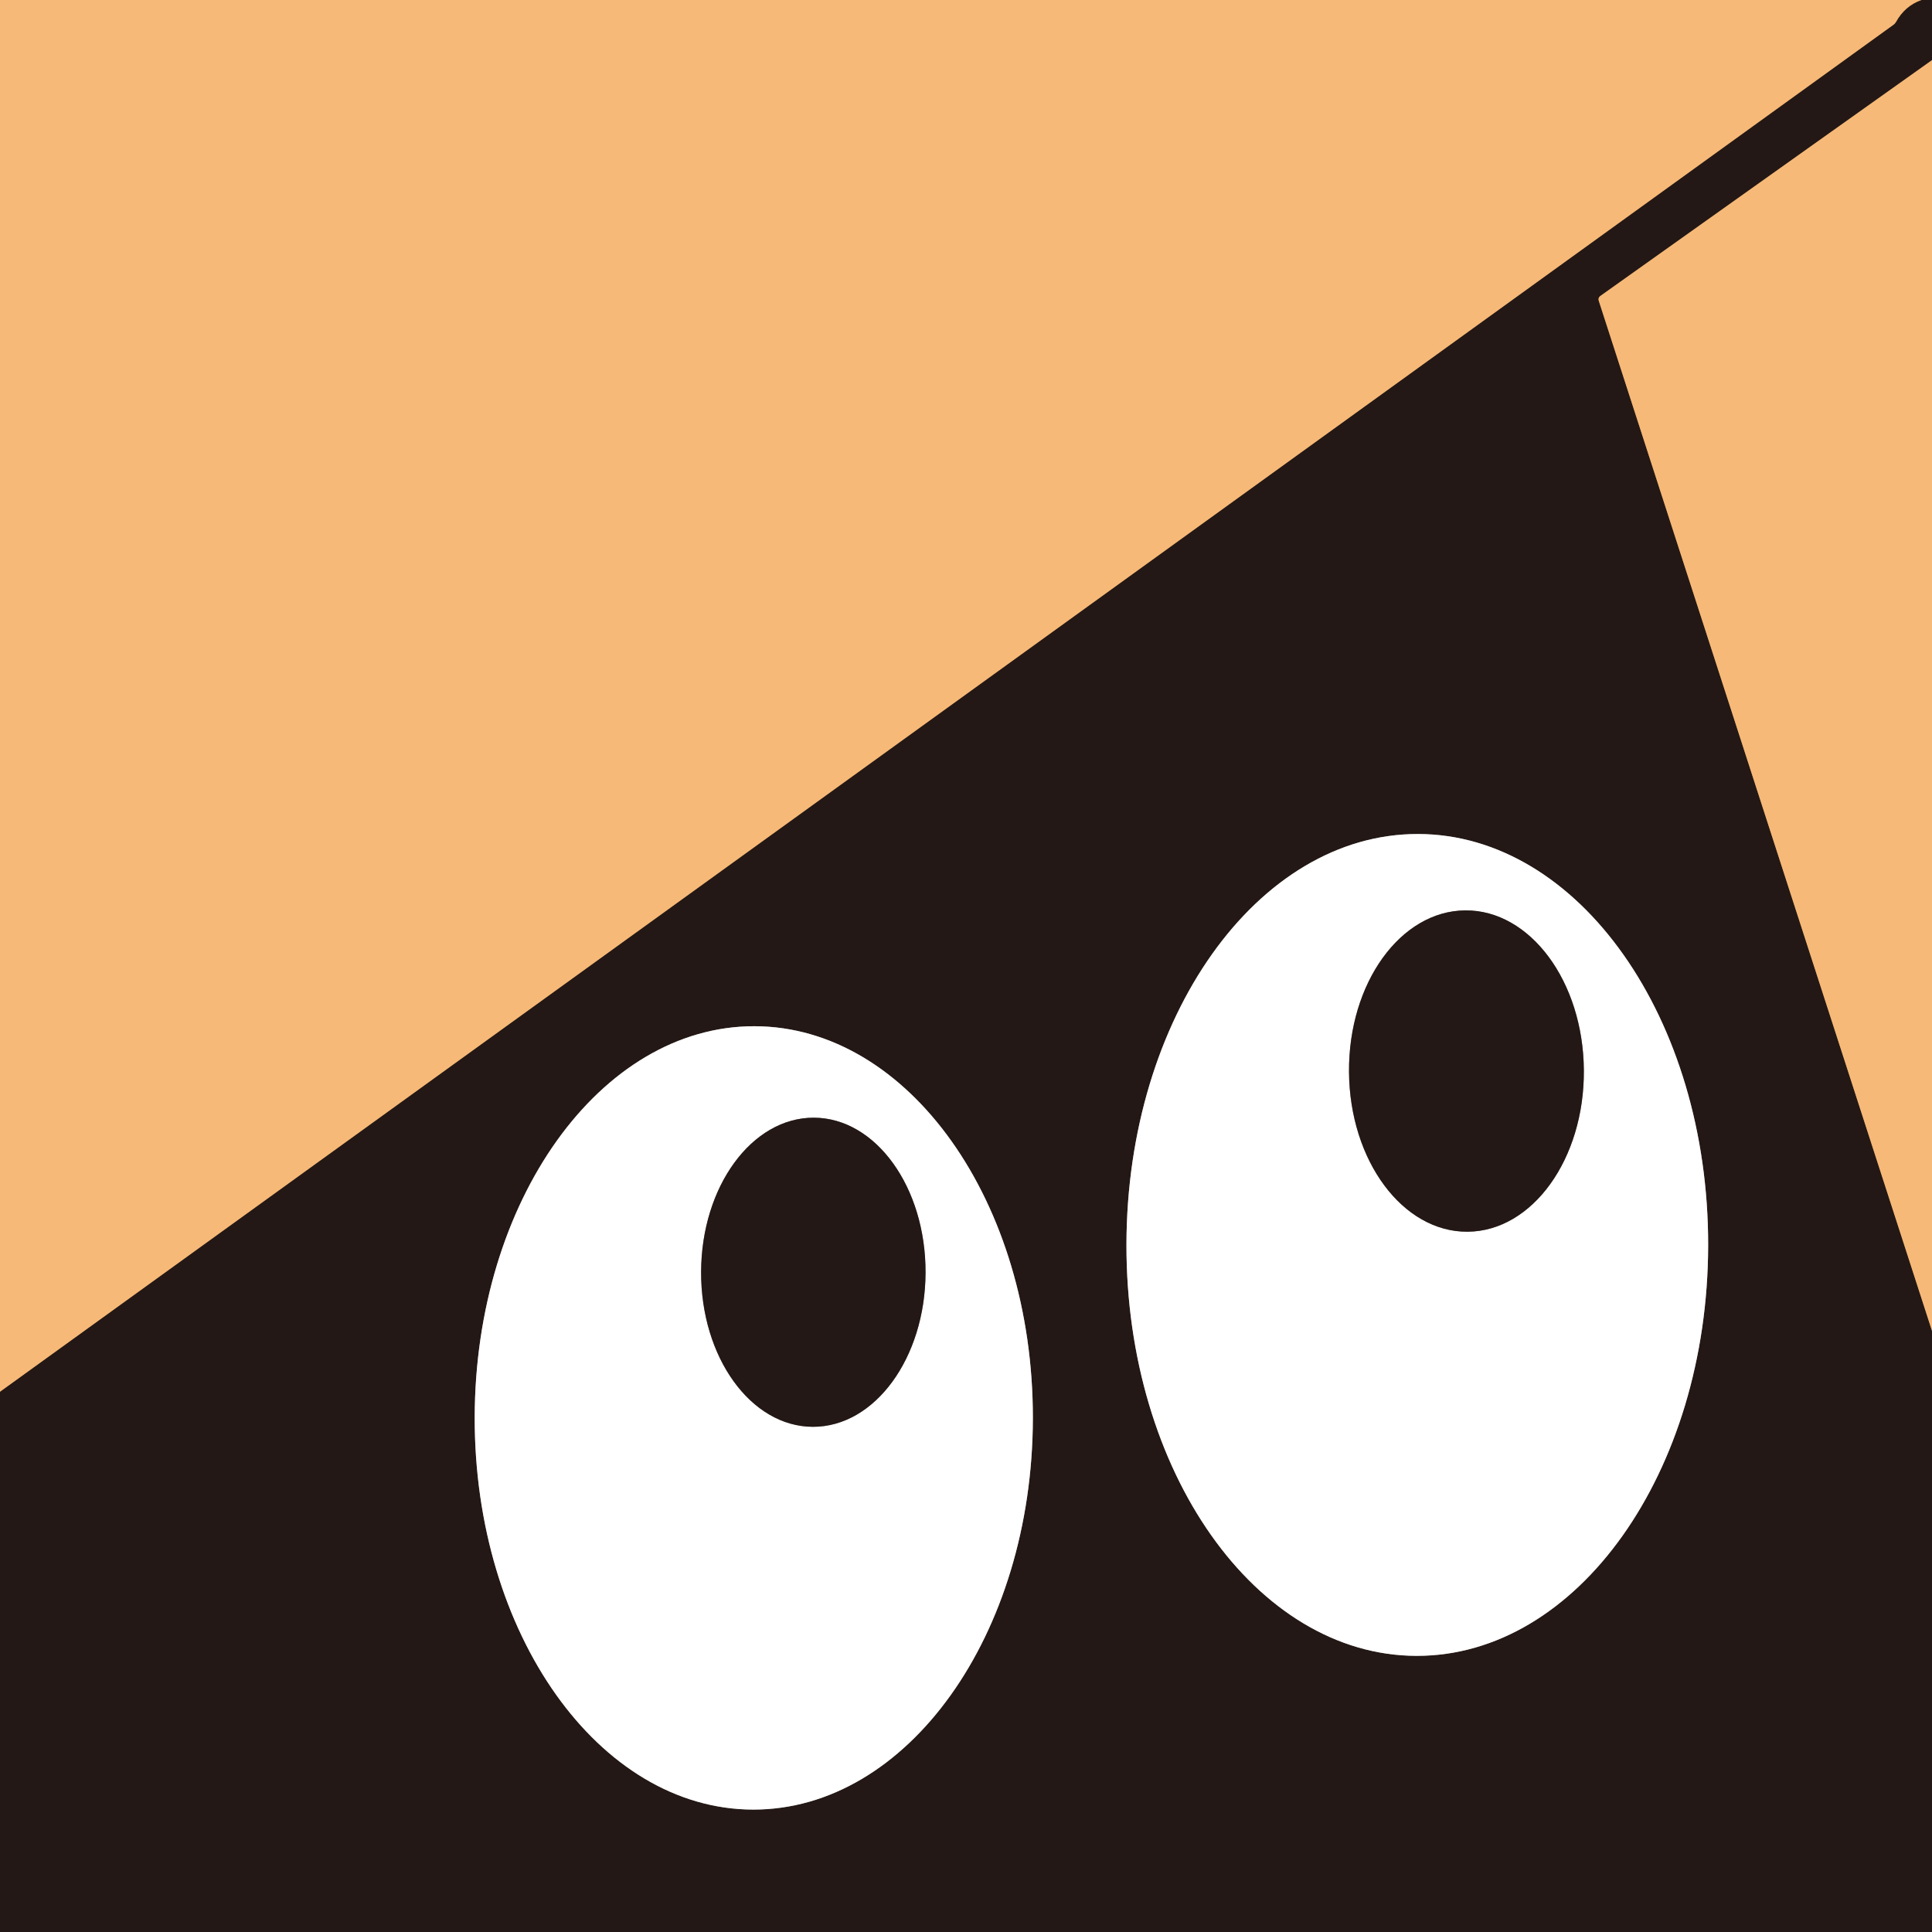
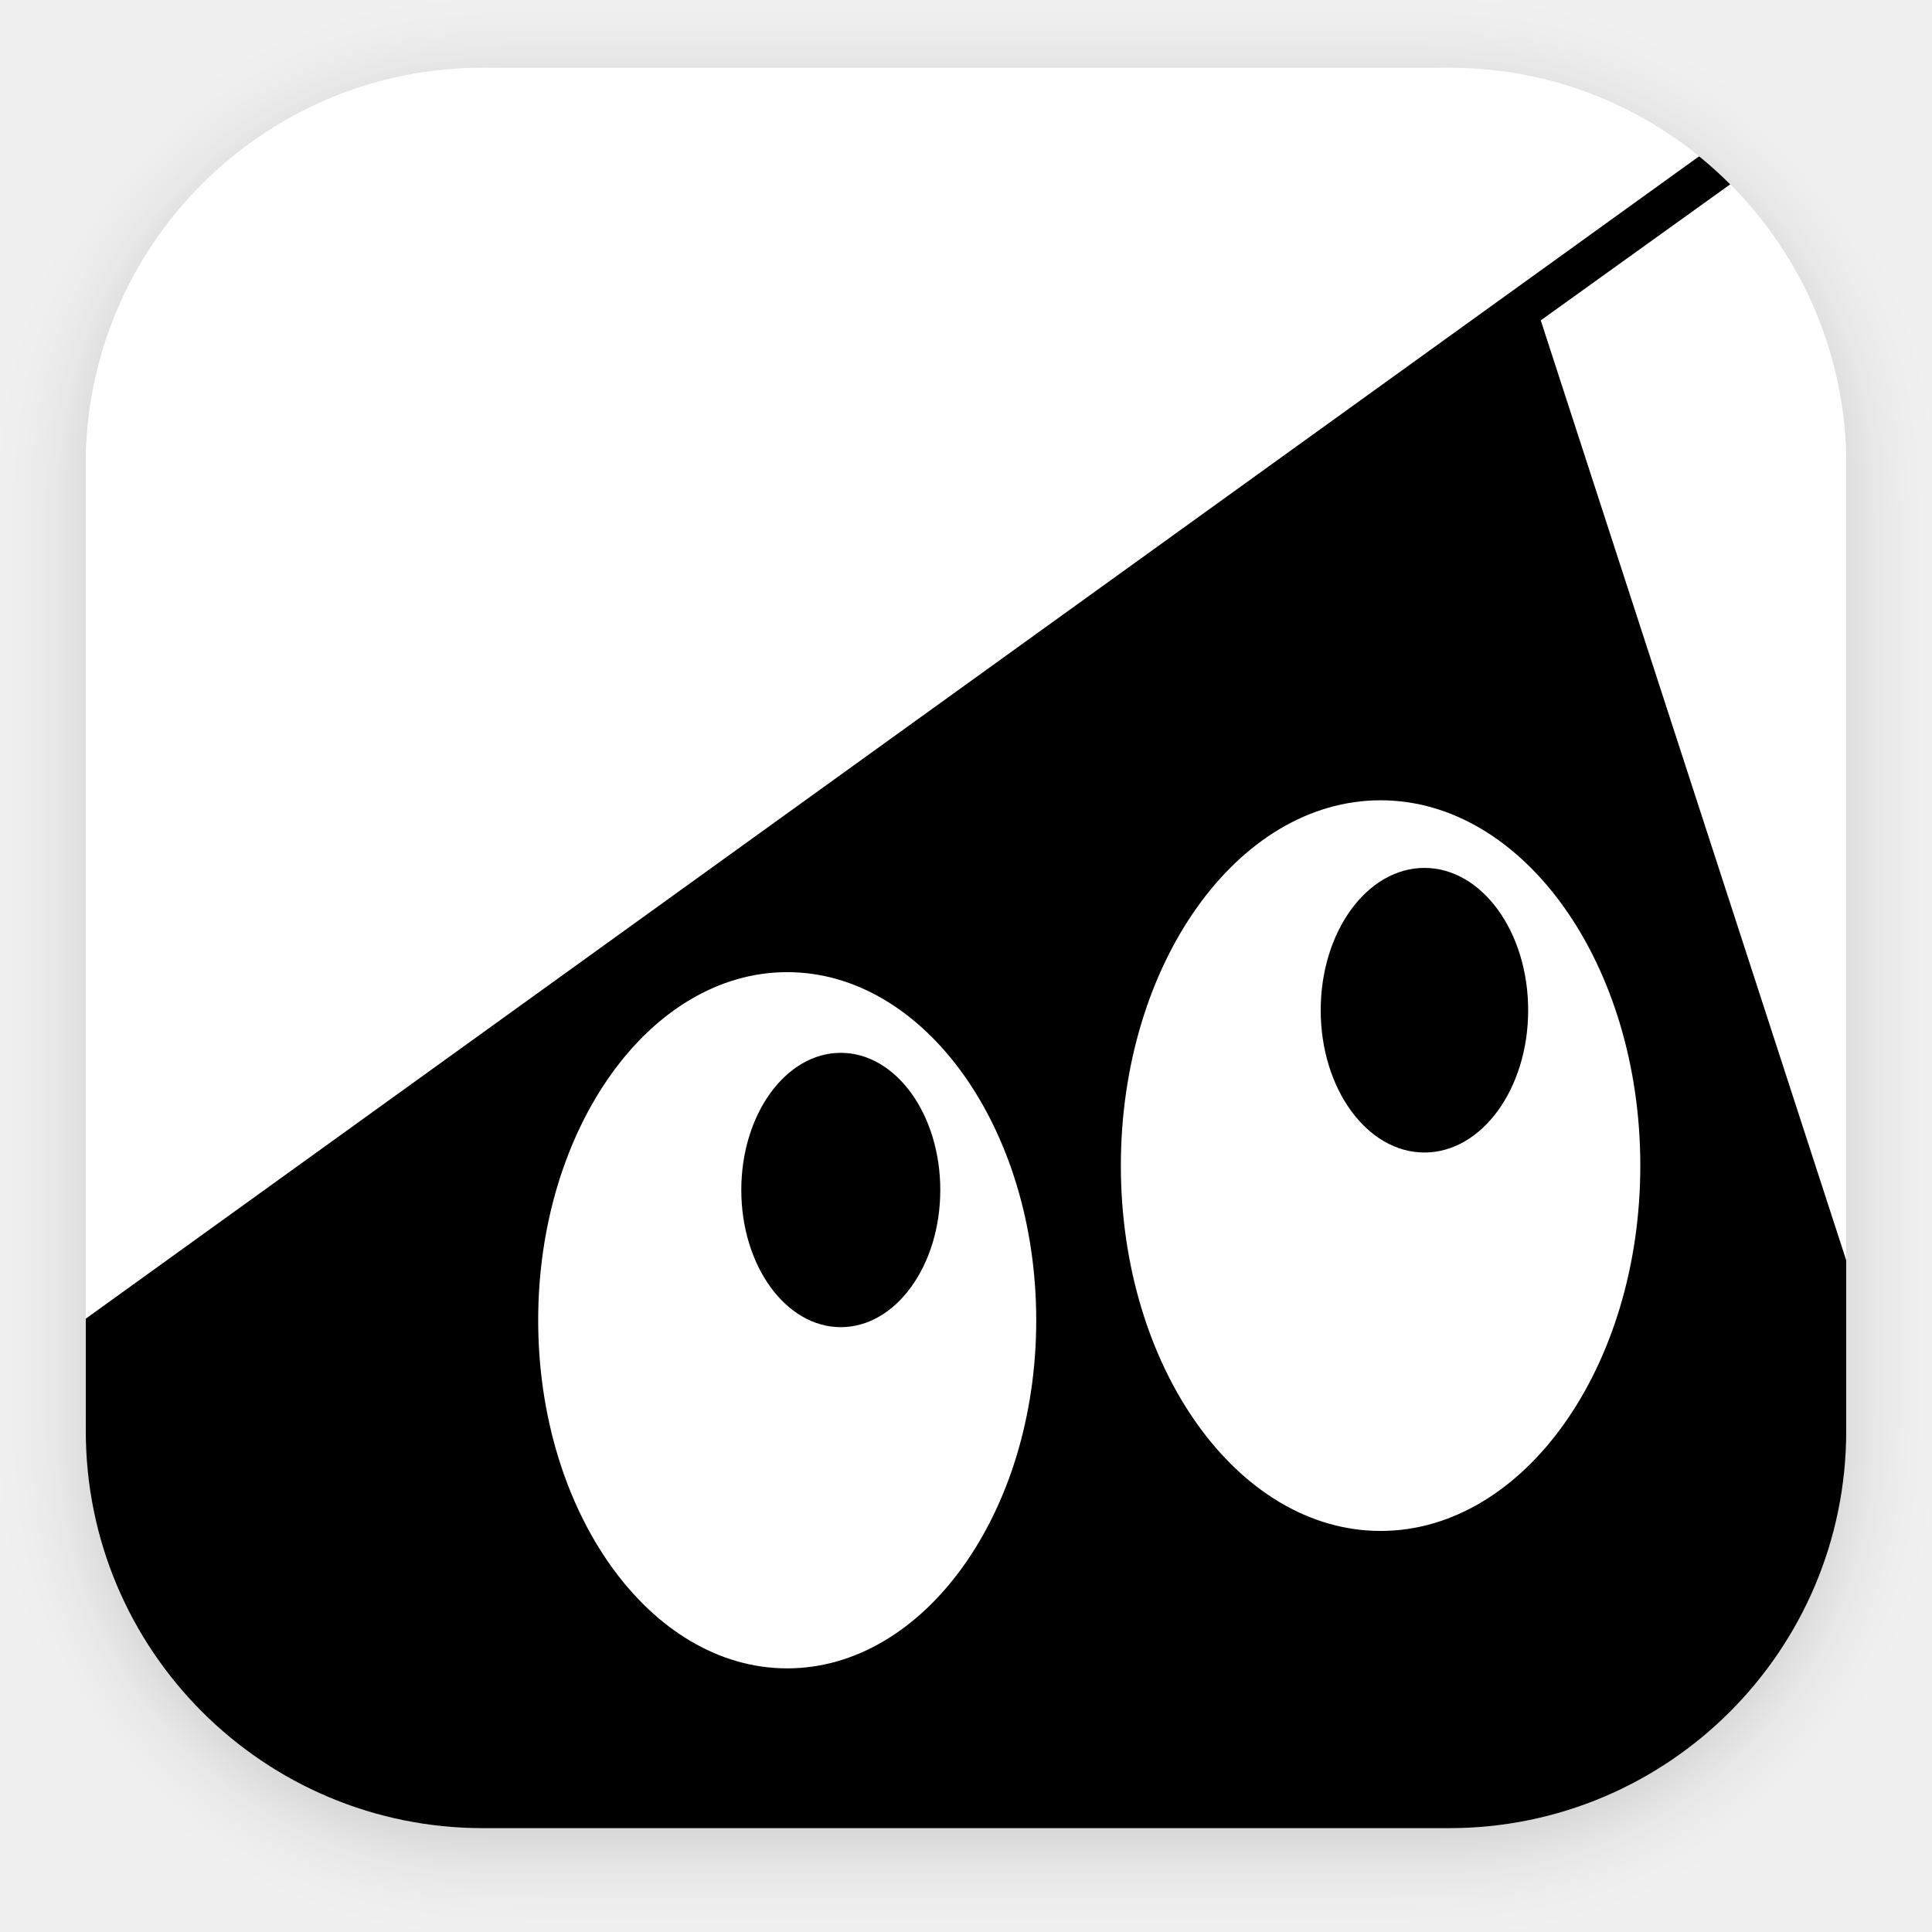
- <svg xmlns="http://www.w3.org/2000/svg" version="1.1" viewBox="0.00 0.00 256.00 256.00" width="128" height="128">
-   <g stroke-width="2.00" fill="none" stroke-linecap="butt">
-     <path stroke="#8d6946" vector-effect="non-scaling-stroke" d="   M 254.65 0.00   Q 252.42 0.77 251.24 2.92   A 1.23 1.13 -5.7 0 1 250.92 3.28   L 0.00 184.43" />
-     <path stroke="#8d6946" vector-effect="non-scaling-stroke" d="   M 256.00 7.97   L 212.05 39.22   A 0.54 0.54 0.0 0 0 211.84 39.84   L 256.00 176.35" />
-     <path stroke="#918c8a" vector-effect="non-scaling-stroke" d="   M 187.895 110.51   A 54.45 38.54 -89.9 0 0 149.26 164.893   A 54.45 38.54 -89.9 0 0 187.705 219.41   A 54.45 38.54 -89.9 0 0 226.34 165.027   A 54.45 38.54 -89.9 0 0 187.895 110.51" />
-     <path stroke="#918c8a" vector-effect="non-scaling-stroke" d="   M 99.971 135.98   A 51.90 36.98 -89.9 0 0 62.9 187.815   A 51.90 36.98 -89.9 0 0 99.789 239.78   A 51.90 36.98 -89.9 0 0 136.86 187.945   A 51.90 36.98 -89.9 0 0 99.971 135.98" />
-     <path stroke="#918c8a" vector-effect="non-scaling-stroke" d="   M 194.161 120.63   A 21.29 15.56 -90.4 0 0 178.75 142.029   A 21.29 15.56 -90.4 0 0 194.459 163.209   A 21.29 15.56 -90.4 0 0 209.87 141.811   A 21.29 15.56 -90.4 0 0 194.161 120.63" />
-     <path stroke="#918c8a" vector-effect="non-scaling-stroke" d="   M 107.841 148.1   A 20.48 14.87 -89.8 0 0 92.9 168.528   A 20.48 14.87 -89.8 0 0 107.698 189.06   A 20.48 14.87 -89.8 0 0 122.64 168.632   A 20.48 14.87 -89.8 0 0 107.841 148.1" />
+ <svg xmlns="http://www.w3.org/2000/svg" fill="none" height="128" viewBox="0 0 428 428" width="128">
+   <filter id="a" color-interpolation-filters="sRGB" filterUnits="userSpaceOnUse" height="428" width="428" x="0" y="0">
+     <feFlood flood-opacity="0" result="BackgroundImageFix" />
+     <feColorMatrix in="SourceAlpha" result="hardAlpha" type="matrix" values="0 0 0 0 0 0 0 0 0 0 0 0 0 0 0 0 0 0 127 0" />
+     <feOffset dy="4" />
+     <feGaussianBlur stdDeviation="9.5" />
+     <feColorMatrix type="matrix" values="0 0 0 0 0 0 0 0 0 0 0 0 0 0 0 0 0 0 0.15 0" />
+     <feBlend in2="BackgroundImageFix" mode="normal" result="effect1_dropShadow_169_0" />
+     <feBlend in="SourceGraphic" in2="effect1_dropShadow_169_0" mode="normal" result="shape" />
+   </filter>
+   <clipPath id="b">
+     <path d="m19 16h390v390h-390z" />
+   </clipPath>
+   <mask id="c" height="390" maskUnits="userSpaceOnUse" width="390" x="19" y="15">
+     <path d="m19 103c0-48.601 39.399-88 88-88h214c48.601 0 88 39.399 88 88v214c0 48.601-39.399 88-88 88h-214c-48.601 0-88-39.399-88-88z" fill="#fff" />
+   </mask>
+   <g filter="url(#a)">
+     <path d="m19 103c0-48.601 39.399-88 88-88h214c48.601 0 88 39.399 88 88v214c0 48.601-39.399 88-88 88h-214c-48.601 0-88-39.399-88-88z" fill="#fff" />
  </g>
-   <path fill="#f7b977" d="   M 254.65 0.00   Q 252.42 0.77 251.24 2.92   A 1.23 1.13 -5.7 0 1 250.92 3.28   L 0.00 184.43   L 0.00 0.00   L 254.65 0.00   Z" />
-   <path fill="#231815" d="   M 256.00 0.00   L 256.00 7.97   L 212.05 39.22   A 0.54 0.54 0.0 0 0 211.84 39.84   L 256.00 176.35   L 256.00 256.00   L 0.00 256.00   L 0.00 184.43   L 250.92 3.28   A 1.23 1.13 -5.7 0 0 251.24 2.92   Q 252.42 0.77 254.65 0.00   L 256.00 0.00   Z   M 187.895 110.51   A 54.45 38.54 -89.9 0 0 149.26 164.893   A 54.45 38.54 -89.9 0 0 187.705 219.41   A 54.45 38.54 -89.9 0 0 226.34 165.027   A 54.45 38.54 -89.9 0 0 187.895 110.51   Z   M 99.971 135.98   A 51.90 36.98 -89.9 0 0 62.9 187.815   A 51.90 36.98 -89.9 0 0 99.789 239.78   A 51.90 36.98 -89.9 0 0 136.86 187.945   A 51.90 36.98 -89.9 0 0 99.971 135.98   Z" />
-   <path fill="#f7b977" d="   M 256.00 7.97   L 256.00 176.35   L 211.84 39.84   A 0.54 0.54 0.0 0 1 212.05 39.22   L 256.00 7.97   Z" />
-   <path fill="#ffffff" d="   M 187.895 110.51   A 54.45 38.54 -89.9 0 1 226.34 165.027   A 54.45 38.54 -89.9 0 1 187.705 219.41   A 54.45 38.54 -89.9 0 1 149.26 164.893   A 54.45 38.54 -89.9 0 1 187.895 110.51   Z   M 194.161 120.63   A 21.29 15.56 -90.4 0 0 178.75 142.029   A 21.29 15.56 -90.4 0 0 194.459 163.209   A 21.29 15.56 -90.4 0 0 209.87 141.811   A 21.29 15.56 -90.4 0 0 194.161 120.63   Z" />
-   <ellipse fill="#231815" cx="0.00" cy="0.00" transform="translate(194.31,141.92) rotate(-90.4)" rx="21.29" ry="15.56" />
-   <path fill="#ffffff" d="   M 99.971 135.98   A 51.90 36.98 -89.9 0 1 136.86 187.945   A 51.90 36.98 -89.9 0 1 99.789 239.78   A 51.90 36.98 -89.9 0 1 62.9 187.815   A 51.90 36.98 -89.9 0 1 99.971 135.98   Z   M 107.841 148.1   A 20.48 14.87 -89.8 0 0 92.9 168.528   A 20.48 14.87 -89.8 0 0 107.698 189.06   A 20.48 14.87 -89.8 0 0 122.64 168.632   A 20.48 14.87 -89.8 0 0 107.841 148.1   Z" />
-   <ellipse fill="#231815" cx="0.00" cy="0.00" transform="translate(107.77,168.58) rotate(-89.8)" rx="20.48" ry="14.87" />
+   <g mask="url(#c)">
+     <path d="m19 16h390v390h-390z" fill="#fff" />
+     <g clip-path="url(#b)">
+       <path d="m0 0h390v390h-390z" fill="#fff" transform="translate(19 16)" />
+       <path d="m19 16h390v390h-390z" fill="#fff" />
+       <g clip-rule="evenodd" fill-rule="evenodd">
+         <path d="m406.8 12.731-548.902 395.47 631.255.084v-24.613h-46.205l-101.621-312.698 70.805-50.845z" fill="#000" />
+         <path d="m174.393 369.596c-30.421 0-55.168-34.595-55.168-77.118 0-42.52 24.747-77.115 55.168-77.115 30.419 0 55.166 34.595 55.166 77.115 0 42.523-24.747 77.118-55.166 77.118" fill="#fff" />
+         <path d="m305.844 339.152c-31.725 0-57.539-36.303-57.539-80.932 0-44.625 25.814-80.929 57.539-80.929 31.726 0 57.537 36.304 57.537 80.929 0 44.629-25.811 80.932-57.537 80.932" fill="#fff" />
+         <path d="m186.261 233.236c-12.173 0-22.04 13.597-22.04 30.384 0 16.784 9.867 30.389 22.04 30.389 12.171 0 22.041-13.605 22.041-30.389 0-16.787-9.87-30.384-22.041-30.384" fill="#000" />
+         <path d="m315.557 192.27c-12.691 0-22.978 14.113-22.978 31.527 0 17.408 10.287 31.521 22.978 31.521s22.981-14.113 22.981-31.521c0-17.414-10.29-31.527-22.981-31.527" fill="#000" />
+       </g>
+     </g>
+   </g>
</svg>
